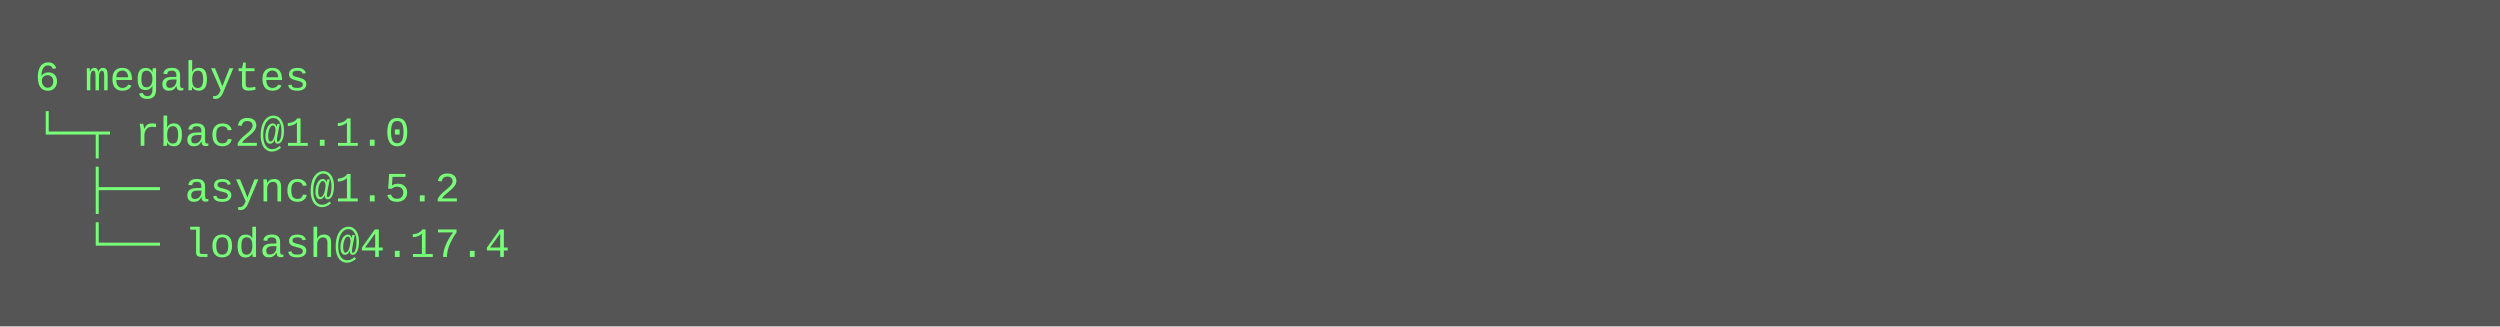
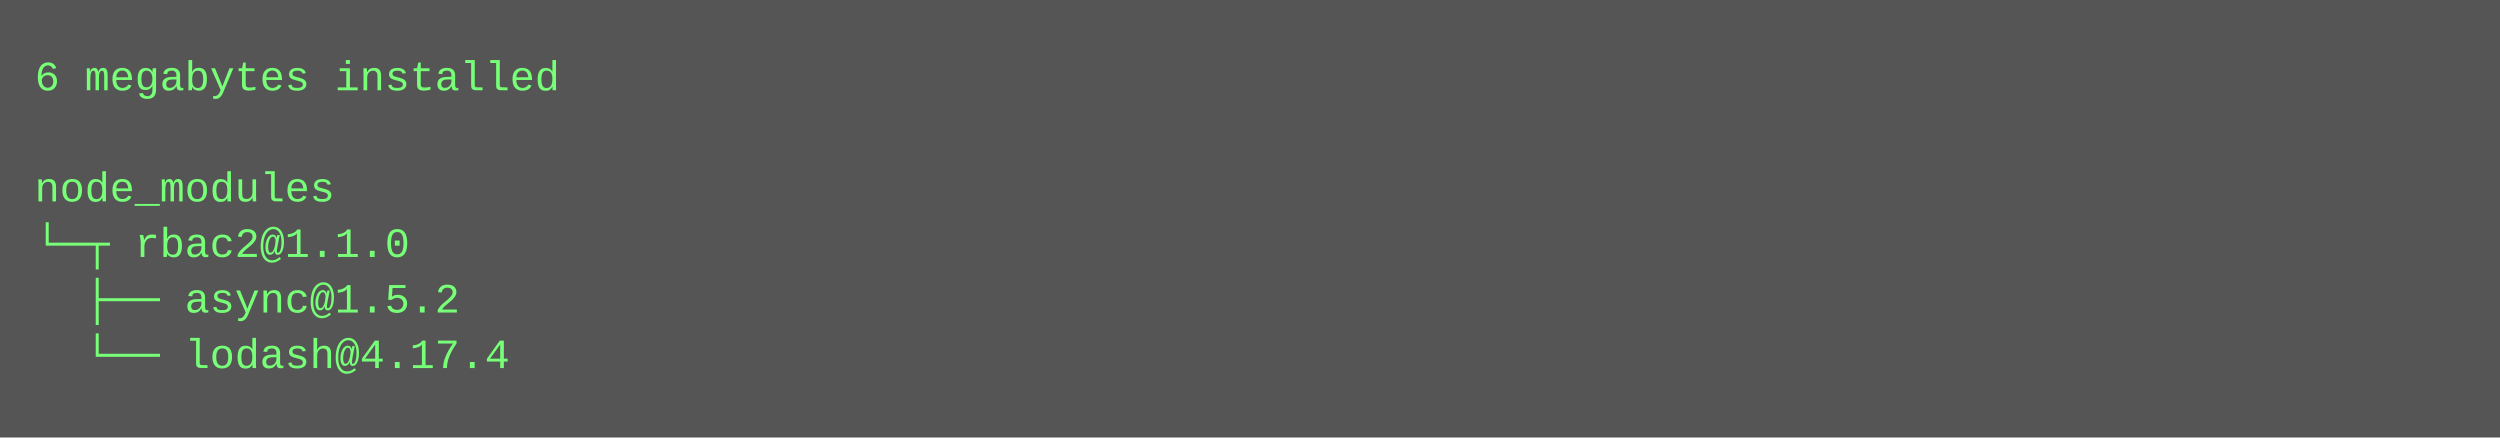
- <svg xmlns="http://www.w3.org/2000/svg" height="94" width="720">
-   <rect height="94" fill="#555" width="720" />
+ <svg xmlns="http://www.w3.org/2000/svg" height="126" width="720">
+   <rect height="126" fill="#555" width="720" />
  <text fill="#7f7" font-family="Courier New" font-size="12" xml:space="preserve">
-     <tspan x="10" y="26">6 megabytes</tspan>
-     <tspan x="10" y="42">└─┬ rbac2@1.1.0 </tspan>
-     <tspan x="10" y="58">  ├── async@1.5.2 </tspan>
-     <tspan x="10" y="74">  └── lodash@4.17.4</tspan>
+     <tspan x="10" y="26">6 megabytes installed</tspan>
+     <tspan x="10" y="42" />
+     <tspan x="10" y="58">node_modules</tspan>
+     <tspan x="10" y="74">└─┬ rbac2@1.1.0 </tspan>
+     <tspan x="10" y="90">  ├── async@1.5.2 </tspan>
+     <tspan x="10" y="106">  └── lodash@4.17.4</tspan>
  </text>
</svg>
